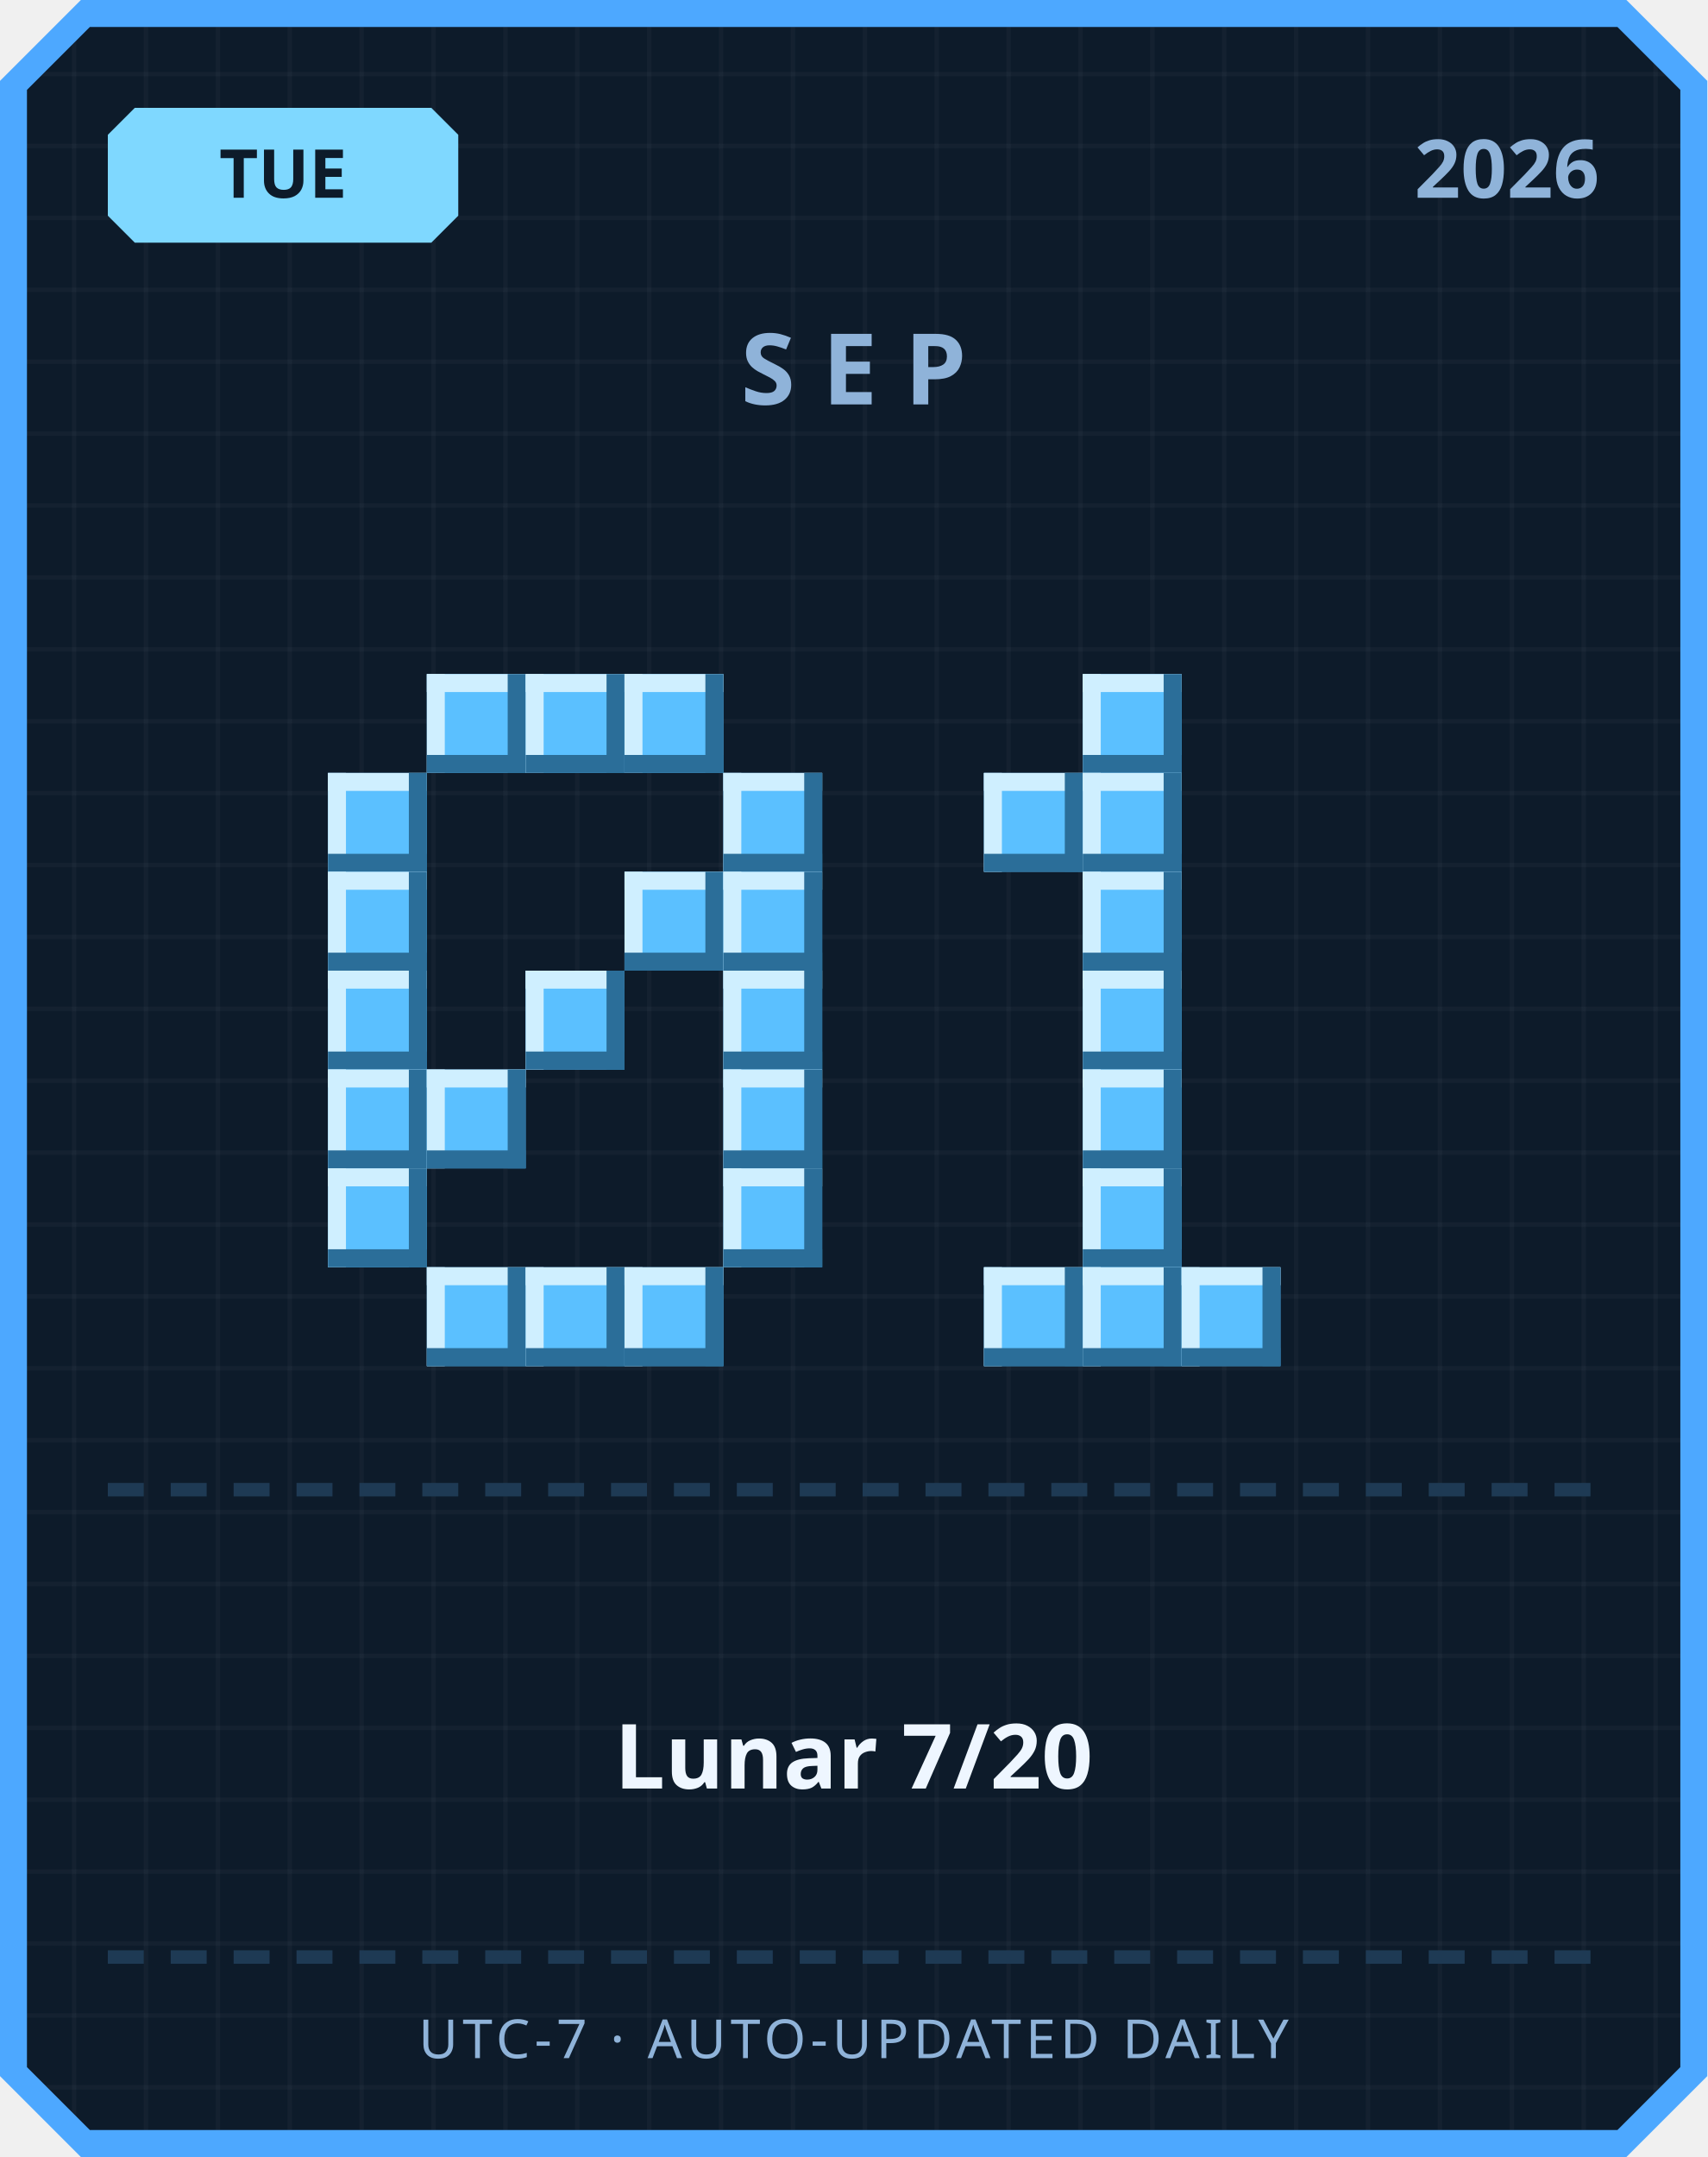
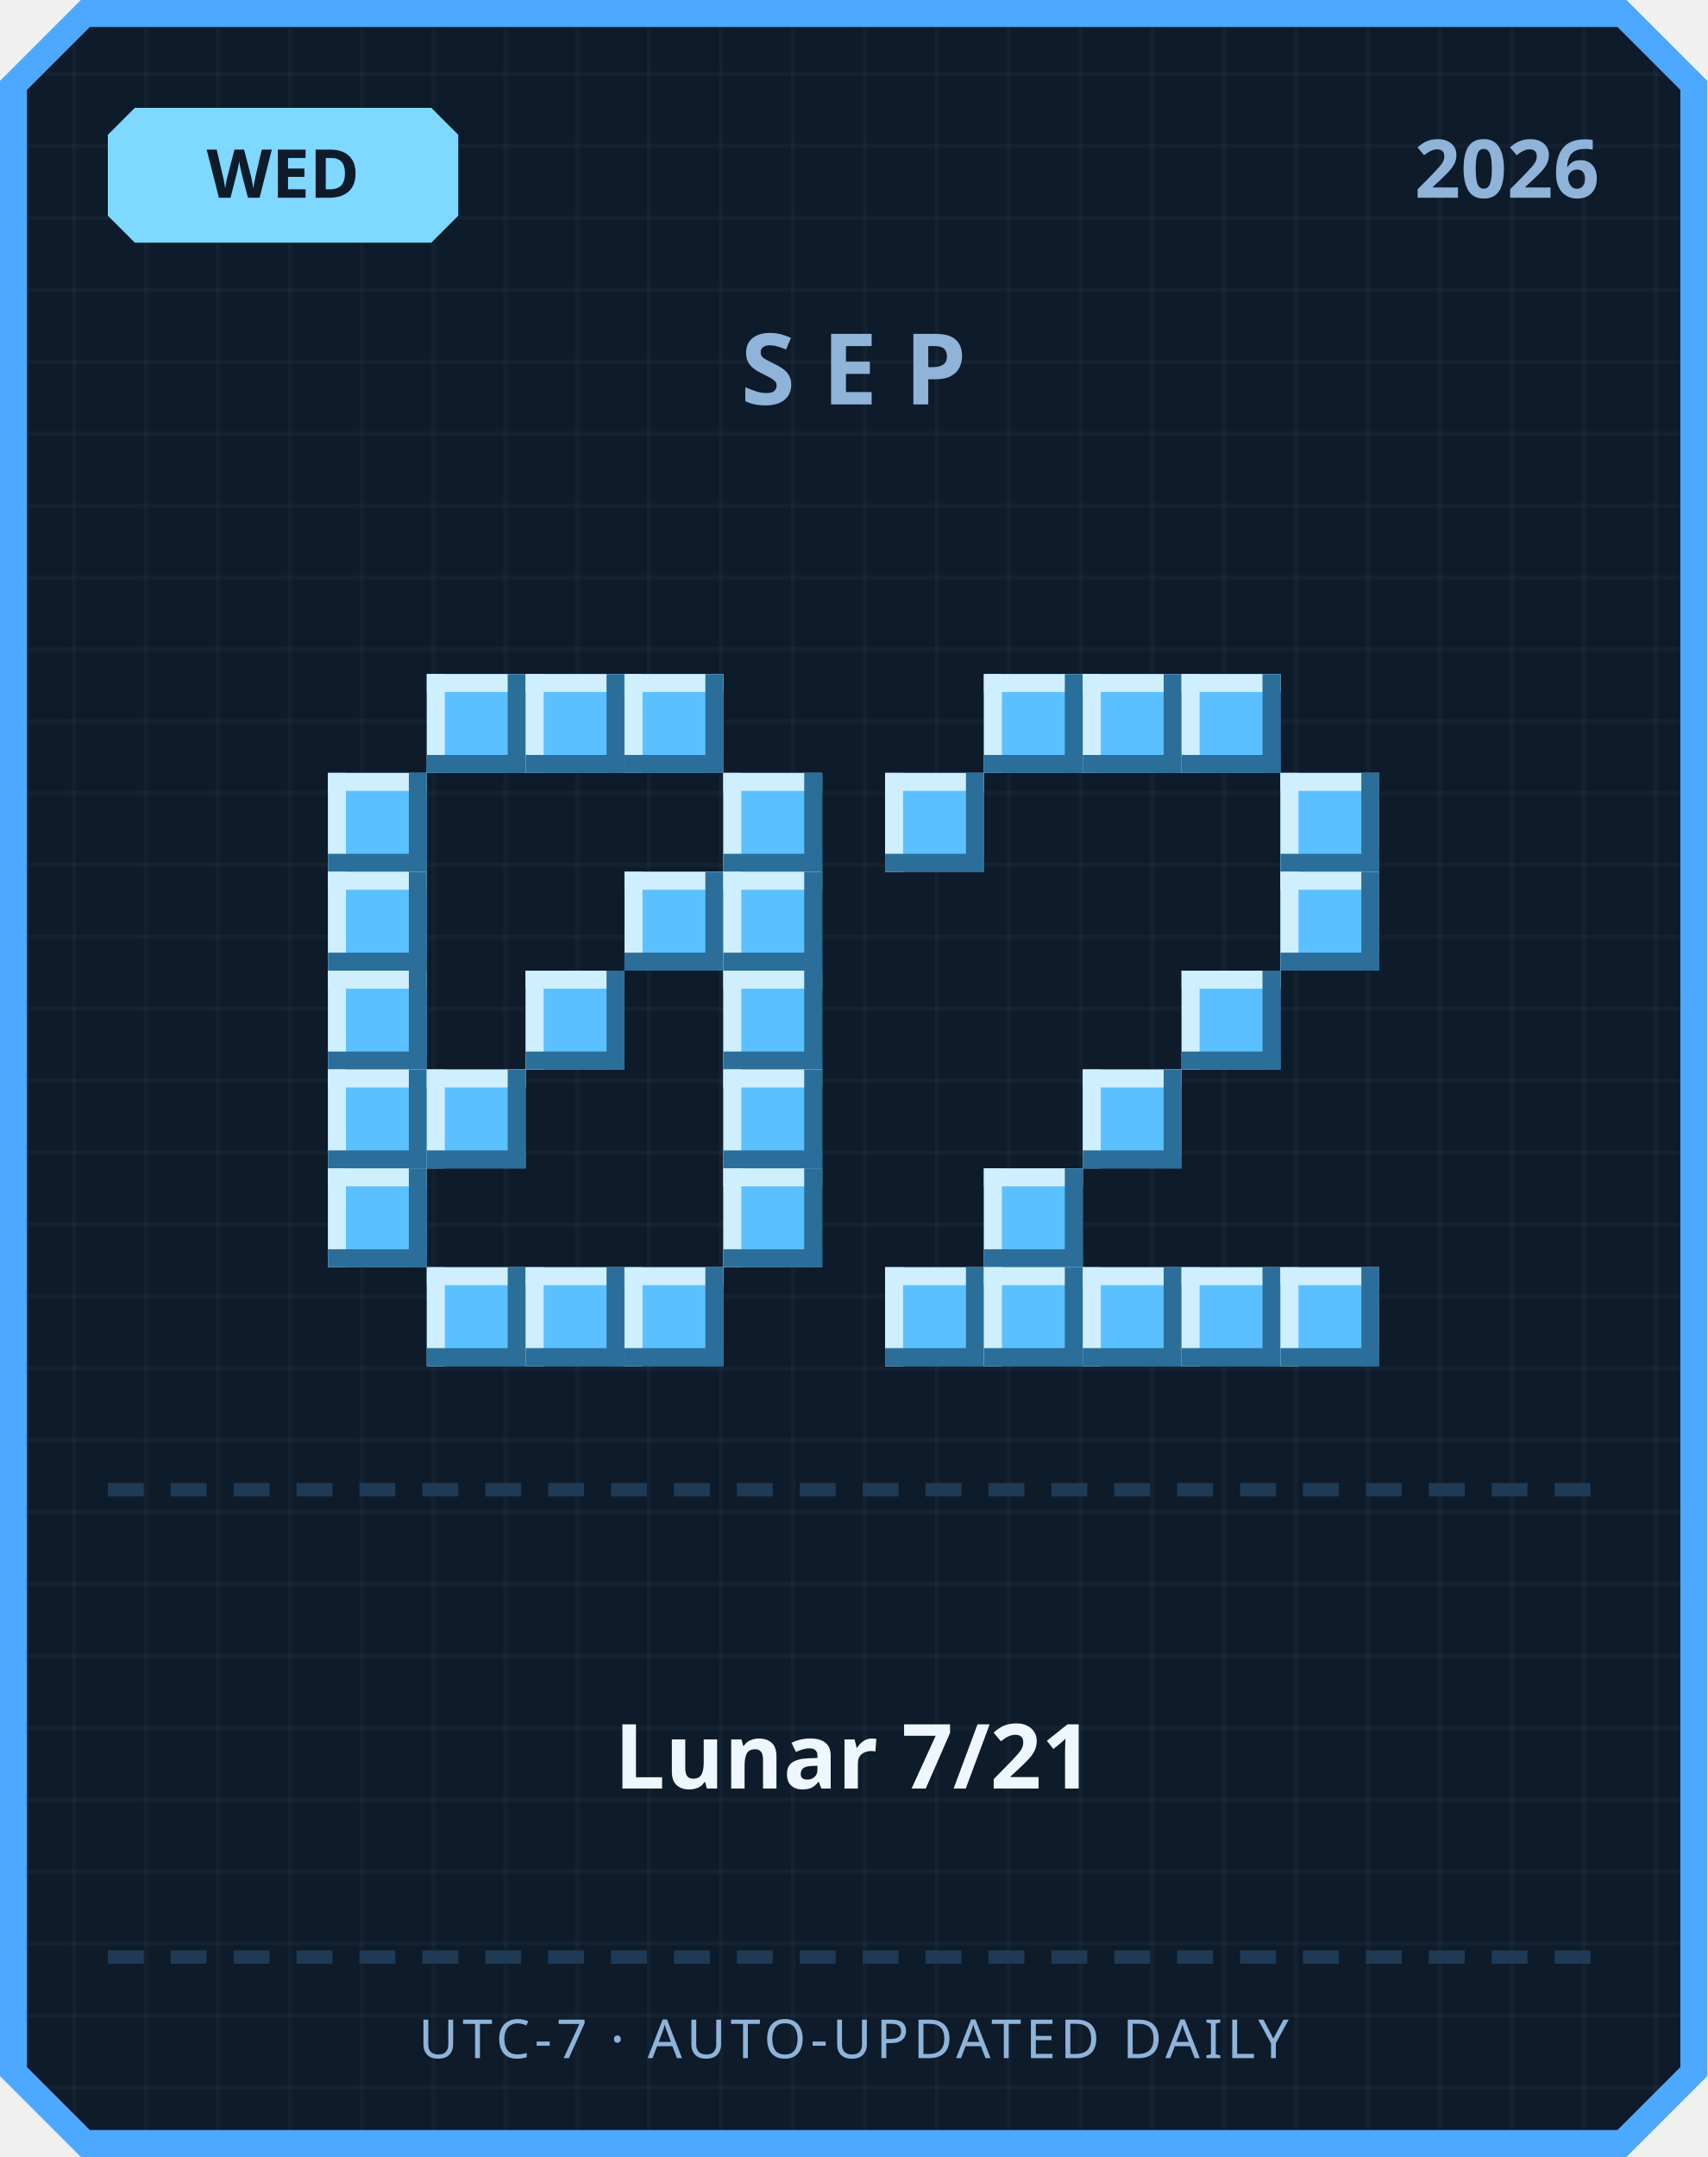
<svg xmlns="http://www.w3.org/2000/svg" width="380" height="480" viewBox="0 0 380 480">
  <defs>
    <pattern id="grid" width="16" height="16" patternUnits="userSpaceOnUse">
      <rect width="16" height="16" fill="#0d1b2a" />
      <rect width="1" height="16" fill="#ffffff" opacity="0.03" />
      <rect width="16" height="1" fill="#ffffff" opacity="0.03" />
    </pattern>
  </defs>
  <path d="M 18,0 L 362,0 L 380,18 L 380,462 L 362,480 L 18,480 L 0,462 L 0,18 Z" fill="#4da8ff" />
  <path d="M 20,6 L 360,6 L 374,20 L 374,460 L 360,474 L 20,474 L 6,460 L 6,20 Z" fill="url(#grid)" />
  <path d="M 30,24 L 96,24 L 102,30 L 102,48 L 96,54 L 30,54 L 24,48 L 24,30 Z" fill="#7fd8ff" />
-   <text x="63" y="44" text-anchor="middle" font-family="'Segoe UI', sans-serif" font-size="15" font-weight="700" fill="#0d1b2a">TUE</text>
+   <text x="63" y="44" text-anchor="middle" font-family="'Segoe UI', sans-serif" font-size="15" font-weight="700" fill="#0d1b2a">WED</text>
  <text x="356" y="44" text-anchor="end" font-family="'Segoe UI', sans-serif" font-size="18" font-weight="700" fill="#8fb3d9">2026</text>
  <text x="190" y="90" text-anchor="middle" font-family="'Segoe UI', sans-serif" font-size="22" font-weight="700" letter-spacing="6" fill="#8fb3d9">SEP</text>
  <rect x="95" y="150" width="22" height="22" fill="#5bc0ff" />
  <rect x="95" y="150" width="22" height="4" fill="#cfefff" />
  <rect x="95" y="150" width="4" height="22" fill="#cfefff" />
  <rect x="95" y="168" width="22" height="4" fill="#2b6e99" />
  <rect x="113" y="150" width="4" height="22" fill="#2b6e99" />
  <rect x="117" y="150" width="22" height="22" fill="#5bc0ff" />
  <rect x="117" y="150" width="22" height="4" fill="#cfefff" />
  <rect x="117" y="150" width="4" height="22" fill="#cfefff" />
  <rect x="117" y="168" width="22" height="4" fill="#2b6e99" />
  <rect x="135" y="150" width="4" height="22" fill="#2b6e99" />
  <rect x="139" y="150" width="22" height="22" fill="#5bc0ff" />
  <rect x="139" y="150" width="22" height="4" fill="#cfefff" />
  <rect x="139" y="150" width="4" height="22" fill="#cfefff" />
  <rect x="139" y="168" width="22" height="4" fill="#2b6e99" />
  <rect x="157" y="150" width="4" height="22" fill="#2b6e99" />
  <rect x="73" y="172" width="22" height="22" fill="#5bc0ff" />
  <rect x="73" y="172" width="22" height="4" fill="#cfefff" />
  <rect x="73" y="172" width="4" height="22" fill="#cfefff" />
  <rect x="73" y="190" width="22" height="4" fill="#2b6e99" />
  <rect x="91" y="172" width="4" height="22" fill="#2b6e99" />
  <rect x="161" y="172" width="22" height="22" fill="#5bc0ff" />
  <rect x="161" y="172" width="22" height="4" fill="#cfefff" />
  <rect x="161" y="172" width="4" height="22" fill="#cfefff" />
  <rect x="161" y="190" width="22" height="4" fill="#2b6e99" />
  <rect x="179" y="172" width="4" height="22" fill="#2b6e99" />
  <rect x="73" y="194" width="22" height="22" fill="#5bc0ff" />
  <rect x="73" y="194" width="22" height="4" fill="#cfefff" />
  <rect x="73" y="194" width="4" height="22" fill="#cfefff" />
  <rect x="73" y="212" width="22" height="4" fill="#2b6e99" />
  <rect x="91" y="194" width="4" height="22" fill="#2b6e99" />
  <rect x="139" y="194" width="22" height="22" fill="#5bc0ff" />
  <rect x="139" y="194" width="22" height="4" fill="#cfefff" />
  <rect x="139" y="194" width="4" height="22" fill="#cfefff" />
  <rect x="139" y="212" width="22" height="4" fill="#2b6e99" />
  <rect x="157" y="194" width="4" height="22" fill="#2b6e99" />
  <rect x="161" y="194" width="22" height="22" fill="#5bc0ff" />
  <rect x="161" y="194" width="22" height="4" fill="#cfefff" />
  <rect x="161" y="194" width="4" height="22" fill="#cfefff" />
  <rect x="161" y="212" width="22" height="4" fill="#2b6e99" />
  <rect x="179" y="194" width="4" height="22" fill="#2b6e99" />
  <rect x="73" y="216" width="22" height="22" fill="#5bc0ff" />
  <rect x="73" y="216" width="22" height="4" fill="#cfefff" />
  <rect x="73" y="216" width="4" height="22" fill="#cfefff" />
  <rect x="73" y="234" width="22" height="4" fill="#2b6e99" />
  <rect x="91" y="216" width="4" height="22" fill="#2b6e99" />
  <rect x="117" y="216" width="22" height="22" fill="#5bc0ff" />
  <rect x="117" y="216" width="22" height="4" fill="#cfefff" />
  <rect x="117" y="216" width="4" height="22" fill="#cfefff" />
  <rect x="117" y="234" width="22" height="4" fill="#2b6e99" />
  <rect x="135" y="216" width="4" height="22" fill="#2b6e99" />
  <rect x="161" y="216" width="22" height="22" fill="#5bc0ff" />
  <rect x="161" y="216" width="22" height="4" fill="#cfefff" />
  <rect x="161" y="216" width="4" height="22" fill="#cfefff" />
  <rect x="161" y="234" width="22" height="4" fill="#2b6e99" />
  <rect x="179" y="216" width="4" height="22" fill="#2b6e99" />
  <rect x="73" y="238" width="22" height="22" fill="#5bc0ff" />
  <rect x="73" y="238" width="22" height="4" fill="#cfefff" />
  <rect x="73" y="238" width="4" height="22" fill="#cfefff" />
  <rect x="73" y="256" width="22" height="4" fill="#2b6e99" />
  <rect x="91" y="238" width="4" height="22" fill="#2b6e99" />
  <rect x="95" y="238" width="22" height="22" fill="#5bc0ff" />
  <rect x="95" y="238" width="22" height="4" fill="#cfefff" />
  <rect x="95" y="238" width="4" height="22" fill="#cfefff" />
  <rect x="95" y="256" width="22" height="4" fill="#2b6e99" />
  <rect x="113" y="238" width="4" height="22" fill="#2b6e99" />
  <rect x="161" y="238" width="22" height="22" fill="#5bc0ff" />
  <rect x="161" y="238" width="22" height="4" fill="#cfefff" />
  <rect x="161" y="238" width="4" height="22" fill="#cfefff" />
  <rect x="161" y="256" width="22" height="4" fill="#2b6e99" />
  <rect x="179" y="238" width="4" height="22" fill="#2b6e99" />
  <rect x="73" y="260" width="22" height="22" fill="#5bc0ff" />
  <rect x="73" y="260" width="22" height="4" fill="#cfefff" />
  <rect x="73" y="260" width="4" height="22" fill="#cfefff" />
  <rect x="73" y="278" width="22" height="4" fill="#2b6e99" />
  <rect x="91" y="260" width="4" height="22" fill="#2b6e99" />
  <rect x="161" y="260" width="22" height="22" fill="#5bc0ff" />
  <rect x="161" y="260" width="22" height="4" fill="#cfefff" />
  <rect x="161" y="260" width="4" height="22" fill="#cfefff" />
  <rect x="161" y="278" width="22" height="4" fill="#2b6e99" />
  <rect x="179" y="260" width="4" height="22" fill="#2b6e99" />
  <rect x="95" y="282" width="22" height="22" fill="#5bc0ff" />
  <rect x="95" y="282" width="22" height="4" fill="#cfefff" />
  <rect x="95" y="282" width="4" height="22" fill="#cfefff" />
  <rect x="95" y="300" width="22" height="4" fill="#2b6e99" />
  <rect x="113" y="282" width="4" height="22" fill="#2b6e99" />
  <rect x="117" y="282" width="22" height="22" fill="#5bc0ff" />
  <rect x="117" y="282" width="22" height="4" fill="#cfefff" />
  <rect x="117" y="282" width="4" height="22" fill="#cfefff" />
  <rect x="117" y="300" width="22" height="4" fill="#2b6e99" />
  <rect x="135" y="282" width="4" height="22" fill="#2b6e99" />
  <rect x="139" y="282" width="22" height="22" fill="#5bc0ff" />
  <rect x="139" y="282" width="22" height="4" fill="#cfefff" />
  <rect x="139" y="282" width="4" height="22" fill="#cfefff" />
  <rect x="139" y="300" width="22" height="4" fill="#2b6e99" />
  <rect x="157" y="282" width="4" height="22" fill="#2b6e99" />
+   <rect x="219" y="150" width="22" height="22" fill="#5bc0ff" />
+   <rect x="219" y="150" width="22" height="4" fill="#cfefff" />
+   <rect x="219" y="150" width="4" height="22" fill="#cfefff" />
+   <rect x="219" y="168" width="22" height="4" fill="#2b6e99" />
+   <rect x="237" y="150" width="4" height="22" fill="#2b6e99" />
  <rect x="241" y="150" width="22" height="22" fill="#5bc0ff" />
  <rect x="241" y="150" width="22" height="4" fill="#cfefff" />
  <rect x="241" y="150" width="4" height="22" fill="#cfefff" />
  <rect x="241" y="168" width="22" height="4" fill="#2b6e99" />
  <rect x="259" y="150" width="4" height="22" fill="#2b6e99" />
-   <rect x="219" y="172" width="22" height="22" fill="#5bc0ff" />
-   <rect x="219" y="172" width="22" height="4" fill="#cfefff" />
-   <rect x="219" y="172" width="4" height="22" fill="#cfefff" />
-   <rect x="219" y="190" width="22" height="4" fill="#2b6e99" />
-   <rect x="237" y="172" width="4" height="22" fill="#2b6e99" />
-   <rect x="241" y="172" width="22" height="22" fill="#5bc0ff" />
-   <rect x="241" y="172" width="22" height="4" fill="#cfefff" />
-   <rect x="241" y="172" width="4" height="22" fill="#cfefff" />
-   <rect x="241" y="190" width="22" height="4" fill="#2b6e99" />
-   <rect x="259" y="172" width="4" height="22" fill="#2b6e99" />
-   <rect x="241" y="194" width="22" height="22" fill="#5bc0ff" />
-   <rect x="241" y="194" width="22" height="4" fill="#cfefff" />
-   <rect x="241" y="194" width="4" height="22" fill="#cfefff" />
-   <rect x="241" y="212" width="22" height="4" fill="#2b6e99" />
-   <rect x="259" y="194" width="4" height="22" fill="#2b6e99" />
-   <rect x="241" y="216" width="22" height="22" fill="#5bc0ff" />
-   <rect x="241" y="216" width="22" height="4" fill="#cfefff" />
-   <rect x="241" y="216" width="4" height="22" fill="#cfefff" />
-   <rect x="241" y="234" width="22" height="4" fill="#2b6e99" />
-   <rect x="259" y="216" width="4" height="22" fill="#2b6e99" />
+   <rect x="263" y="150" width="22" height="22" fill="#5bc0ff" />
+   <rect x="263" y="150" width="22" height="4" fill="#cfefff" />
+   <rect x="263" y="150" width="4" height="22" fill="#cfefff" />
+   <rect x="263" y="168" width="22" height="4" fill="#2b6e99" />
+   <rect x="281" y="150" width="4" height="22" fill="#2b6e99" />
+   <rect x="197" y="172" width="22" height="22" fill="#5bc0ff" />
+   <rect x="197" y="172" width="22" height="4" fill="#cfefff" />
+   <rect x="197" y="172" width="4" height="22" fill="#cfefff" />
+   <rect x="197" y="190" width="22" height="4" fill="#2b6e99" />
+   <rect x="215" y="172" width="4" height="22" fill="#2b6e99" />
+   <rect x="285" y="172" width="22" height="22" fill="#5bc0ff" />
+   <rect x="285" y="172" width="22" height="4" fill="#cfefff" />
+   <rect x="285" y="172" width="4" height="22" fill="#cfefff" />
+   <rect x="285" y="190" width="22" height="4" fill="#2b6e99" />
+   <rect x="303" y="172" width="4" height="22" fill="#2b6e99" />
+   <rect x="285" y="194" width="22" height="22" fill="#5bc0ff" />
+   <rect x="285" y="194" width="22" height="4" fill="#cfefff" />
+   <rect x="285" y="194" width="4" height="22" fill="#cfefff" />
+   <rect x="285" y="212" width="22" height="4" fill="#2b6e99" />
+   <rect x="303" y="194" width="4" height="22" fill="#2b6e99" />
+   <rect x="263" y="216" width="22" height="22" fill="#5bc0ff" />
+   <rect x="263" y="216" width="22" height="4" fill="#cfefff" />
+   <rect x="263" y="216" width="4" height="22" fill="#cfefff" />
+   <rect x="263" y="234" width="22" height="4" fill="#2b6e99" />
+   <rect x="281" y="216" width="4" height="22" fill="#2b6e99" />
  <rect x="241" y="238" width="22" height="22" fill="#5bc0ff" />
  <rect x="241" y="238" width="22" height="4" fill="#cfefff" />
  <rect x="241" y="238" width="4" height="22" fill="#cfefff" />
  <rect x="241" y="256" width="22" height="4" fill="#2b6e99" />
  <rect x="259" y="238" width="4" height="22" fill="#2b6e99" />
-   <rect x="241" y="260" width="22" height="22" fill="#5bc0ff" />
-   <rect x="241" y="260" width="22" height="4" fill="#cfefff" />
-   <rect x="241" y="260" width="4" height="22" fill="#cfefff" />
-   <rect x="241" y="278" width="22" height="4" fill="#2b6e99" />
-   <rect x="259" y="260" width="4" height="22" fill="#2b6e99" />
+   <rect x="219" y="260" width="22" height="22" fill="#5bc0ff" />
+   <rect x="219" y="260" width="22" height="4" fill="#cfefff" />
+   <rect x="219" y="260" width="4" height="22" fill="#cfefff" />
+   <rect x="219" y="278" width="22" height="4" fill="#2b6e99" />
+   <rect x="237" y="260" width="4" height="22" fill="#2b6e99" />
+   <rect x="197" y="282" width="22" height="22" fill="#5bc0ff" />
+   <rect x="197" y="282" width="22" height="4" fill="#cfefff" />
+   <rect x="197" y="282" width="4" height="22" fill="#cfefff" />
+   <rect x="197" y="300" width="22" height="4" fill="#2b6e99" />
+   <rect x="215" y="282" width="4" height="22" fill="#2b6e99" />
  <rect x="219" y="282" width="22" height="22" fill="#5bc0ff" />
  <rect x="219" y="282" width="22" height="4" fill="#cfefff" />
  <rect x="219" y="282" width="4" height="22" fill="#cfefff" />
  <rect x="219" y="300" width="22" height="4" fill="#2b6e99" />
  <rect x="237" y="282" width="4" height="22" fill="#2b6e99" />
  <rect x="241" y="282" width="22" height="22" fill="#5bc0ff" />
  <rect x="241" y="282" width="22" height="4" fill="#cfefff" />
  <rect x="241" y="282" width="4" height="22" fill="#cfefff" />
  <rect x="241" y="300" width="22" height="4" fill="#2b6e99" />
  <rect x="259" y="282" width="4" height="22" fill="#2b6e99" />
  <rect x="263" y="282" width="22" height="22" fill="#5bc0ff" />
  <rect x="263" y="282" width="22" height="4" fill="#cfefff" />
  <rect x="263" y="282" width="4" height="22" fill="#cfefff" />
  <rect x="263" y="300" width="22" height="4" fill="#2b6e99" />
  <rect x="281" y="282" width="4" height="22" fill="#2b6e99" />
+   <rect x="285" y="282" width="22" height="22" fill="#5bc0ff" />
+   <rect x="285" y="282" width="22" height="4" fill="#cfefff" />
+   <rect x="285" y="282" width="4" height="22" fill="#cfefff" />
+   <rect x="285" y="300" width="22" height="4" fill="#2b6e99" />
+   <rect x="303" y="282" width="4" height="22" fill="#2b6e99" />
  <rect x="24" y="330" width="8" height="3" fill="#1e3a54" />
  <rect x="38" y="330" width="8" height="3" fill="#1e3a54" />
  <rect x="52" y="330" width="8" height="3" fill="#1e3a54" />
  <rect x="66" y="330" width="8" height="3" fill="#1e3a54" />
  <rect x="80" y="330" width="8" height="3" fill="#1e3a54" />
  <rect x="94" y="330" width="8" height="3" fill="#1e3a54" />
  <rect x="108" y="330" width="8" height="3" fill="#1e3a54" />
  <rect x="122" y="330" width="8" height="3" fill="#1e3a54" />
  <rect x="136" y="330" width="8" height="3" fill="#1e3a54" />
  <rect x="150" y="330" width="8" height="3" fill="#1e3a54" />
  <rect x="164" y="330" width="8" height="3" fill="#1e3a54" />
  <rect x="178" y="330" width="8" height="3" fill="#1e3a54" />
  <rect x="192" y="330" width="8" height="3" fill="#1e3a54" />
  <rect x="206" y="330" width="8" height="3" fill="#1e3a54" />
  <rect x="220" y="330" width="8" height="3" fill="#1e3a54" />
  <rect x="234" y="330" width="8" height="3" fill="#1e3a54" />
  <rect x="248" y="330" width="8" height="3" fill="#1e3a54" />
  <rect x="262" y="330" width="8" height="3" fill="#1e3a54" />
  <rect x="276" y="330" width="8" height="3" fill="#1e3a54" />
  <rect x="290" y="330" width="8" height="3" fill="#1e3a54" />
  <rect x="304" y="330" width="8" height="3" fill="#1e3a54" />
  <rect x="318" y="330" width="8" height="3" fill="#1e3a54" />
  <rect x="332" y="330" width="8" height="3" fill="#1e3a54" />
  <rect x="346" y="330" width="8" height="3" fill="#1e3a54" />
-   <text x="190" y="398" text-anchor="middle" font-family="'Segoe UI', 'Microsoft JhengHei', sans-serif" font-size="20" font-weight="700" fill="#eef6ff">Lunar 7/20</text>
+   <text x="190" y="398" text-anchor="middle" font-family="'Segoe UI', 'Microsoft JhengHei', sans-serif" font-size="20" font-weight="700" fill="#eef6ff">Lunar 7/21</text>
  <rect x="24" y="434" width="8" height="3" fill="#1e3a54" />
  <rect x="38" y="434" width="8" height="3" fill="#1e3a54" />
  <rect x="52" y="434" width="8" height="3" fill="#1e3a54" />
  <rect x="66" y="434" width="8" height="3" fill="#1e3a54" />
  <rect x="80" y="434" width="8" height="3" fill="#1e3a54" />
  <rect x="94" y="434" width="8" height="3" fill="#1e3a54" />
  <rect x="108" y="434" width="8" height="3" fill="#1e3a54" />
  <rect x="122" y="434" width="8" height="3" fill="#1e3a54" />
  <rect x="136" y="434" width="8" height="3" fill="#1e3a54" />
  <rect x="150" y="434" width="8" height="3" fill="#1e3a54" />
  <rect x="164" y="434" width="8" height="3" fill="#1e3a54" />
  <rect x="178" y="434" width="8" height="3" fill="#1e3a54" />
  <rect x="192" y="434" width="8" height="3" fill="#1e3a54" />
  <rect x="206" y="434" width="8" height="3" fill="#1e3a54" />
  <rect x="220" y="434" width="8" height="3" fill="#1e3a54" />
  <rect x="234" y="434" width="8" height="3" fill="#1e3a54" />
  <rect x="248" y="434" width="8" height="3" fill="#1e3a54" />
  <rect x="262" y="434" width="8" height="3" fill="#1e3a54" />
  <rect x="276" y="434" width="8" height="3" fill="#1e3a54" />
  <rect x="290" y="434" width="8" height="3" fill="#1e3a54" />
  <rect x="304" y="434" width="8" height="3" fill="#1e3a54" />
  <rect x="318" y="434" width="8" height="3" fill="#1e3a54" />
  <rect x="332" y="434" width="8" height="3" fill="#1e3a54" />
  <rect x="346" y="434" width="8" height="3" fill="#1e3a54" />
  <text x="190" y="458" text-anchor="middle" font-family="'Segoe UI', sans-serif" font-size="12" letter-spacing="1" fill="#8fb3d9">UTC-7 · AUTO-UPDATED DAILY</text>
</svg>
